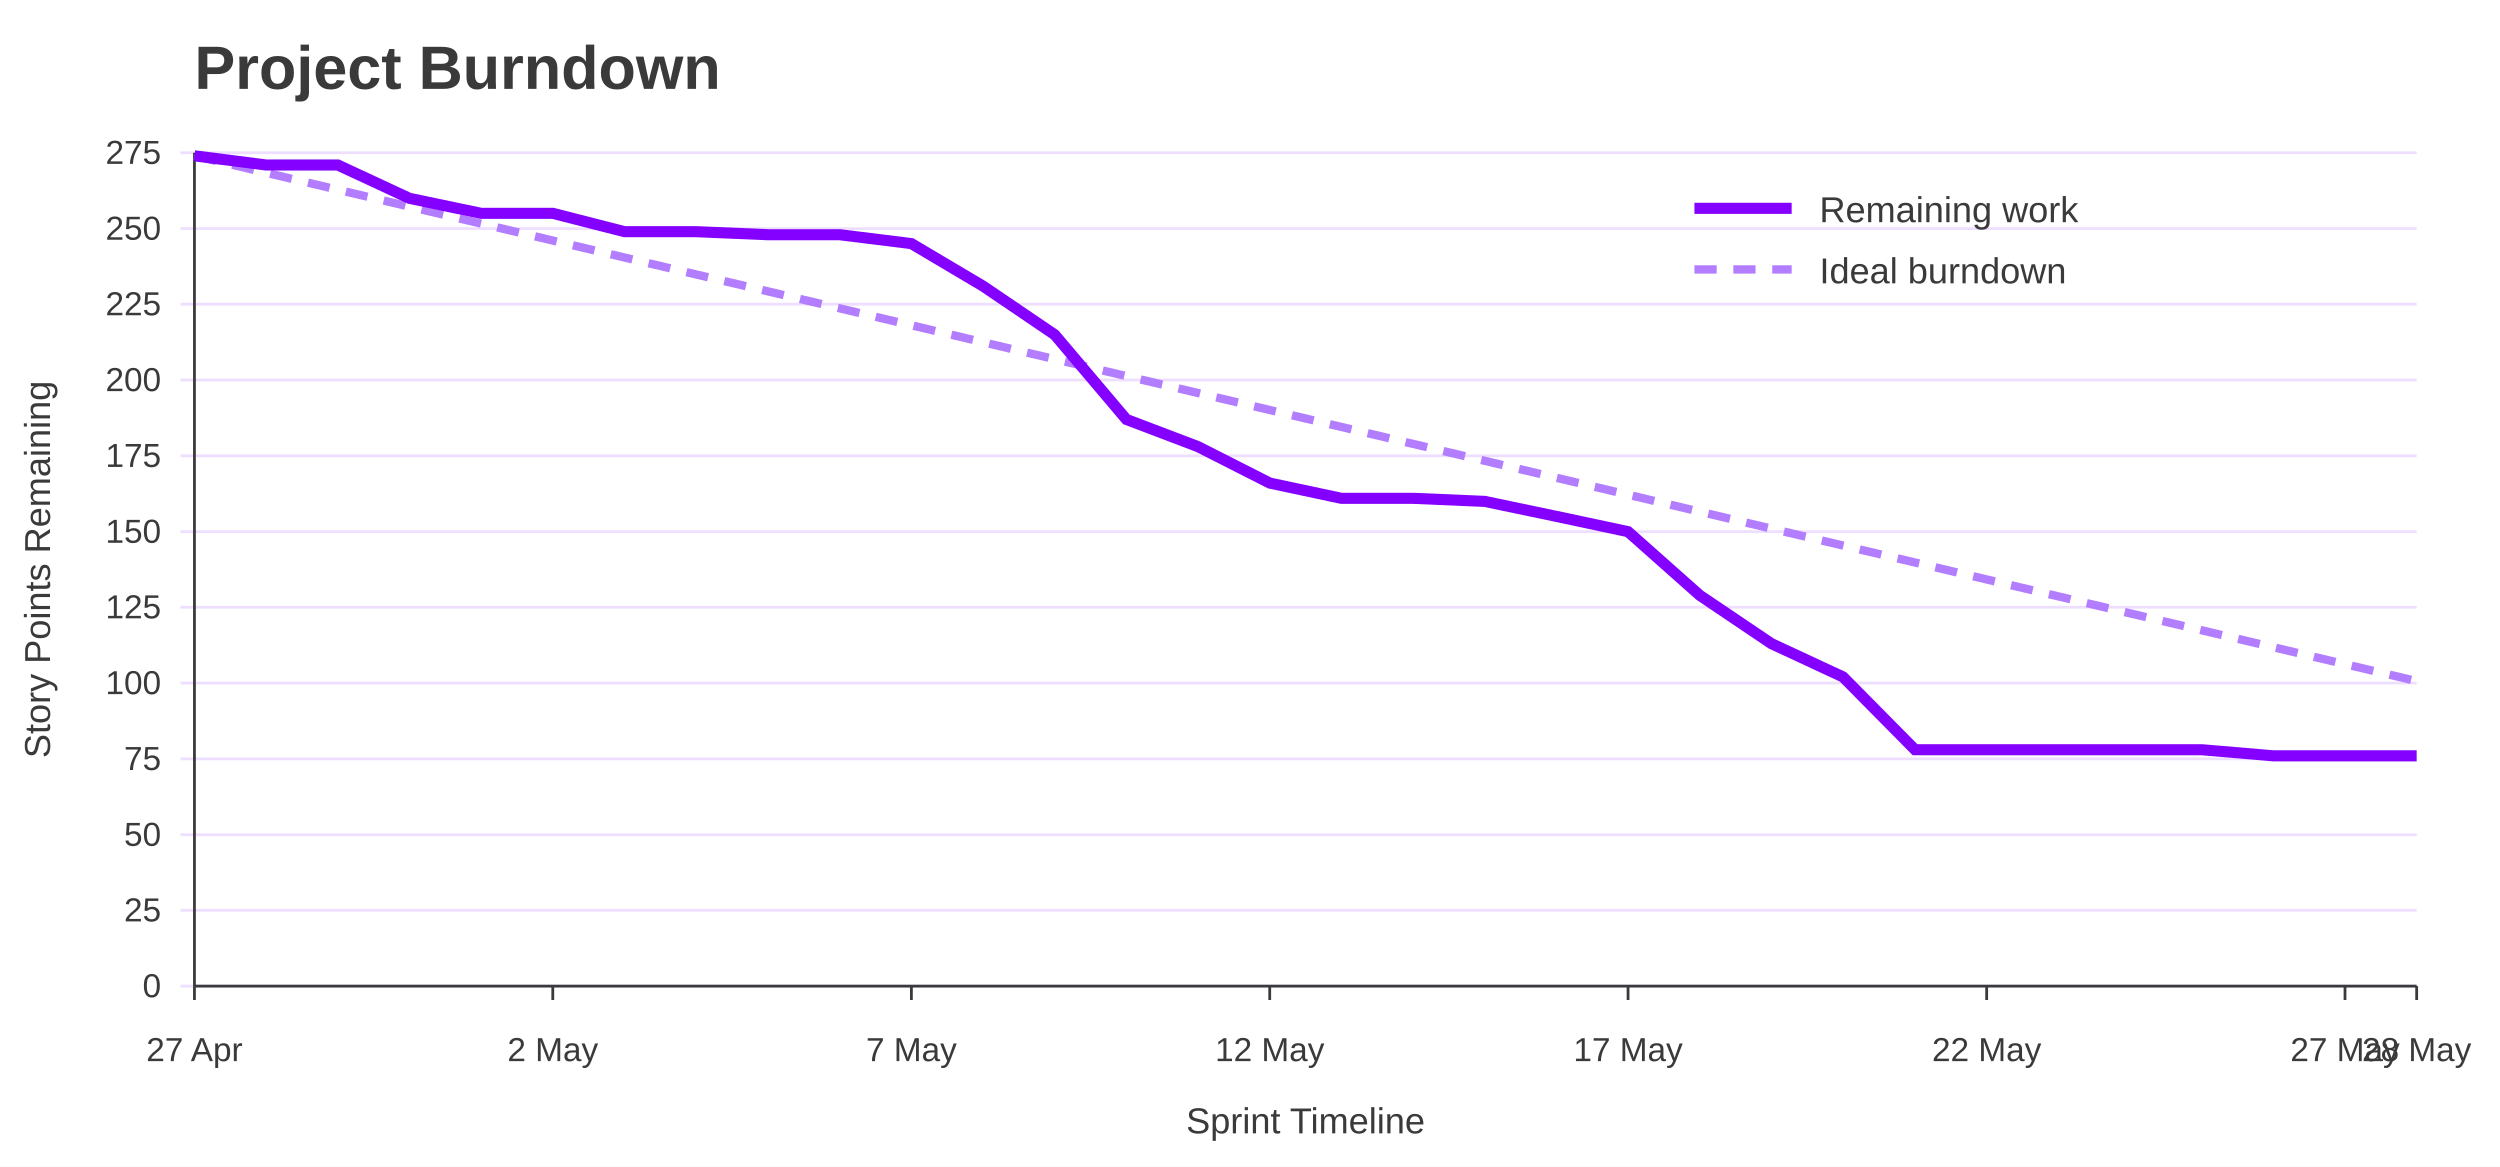
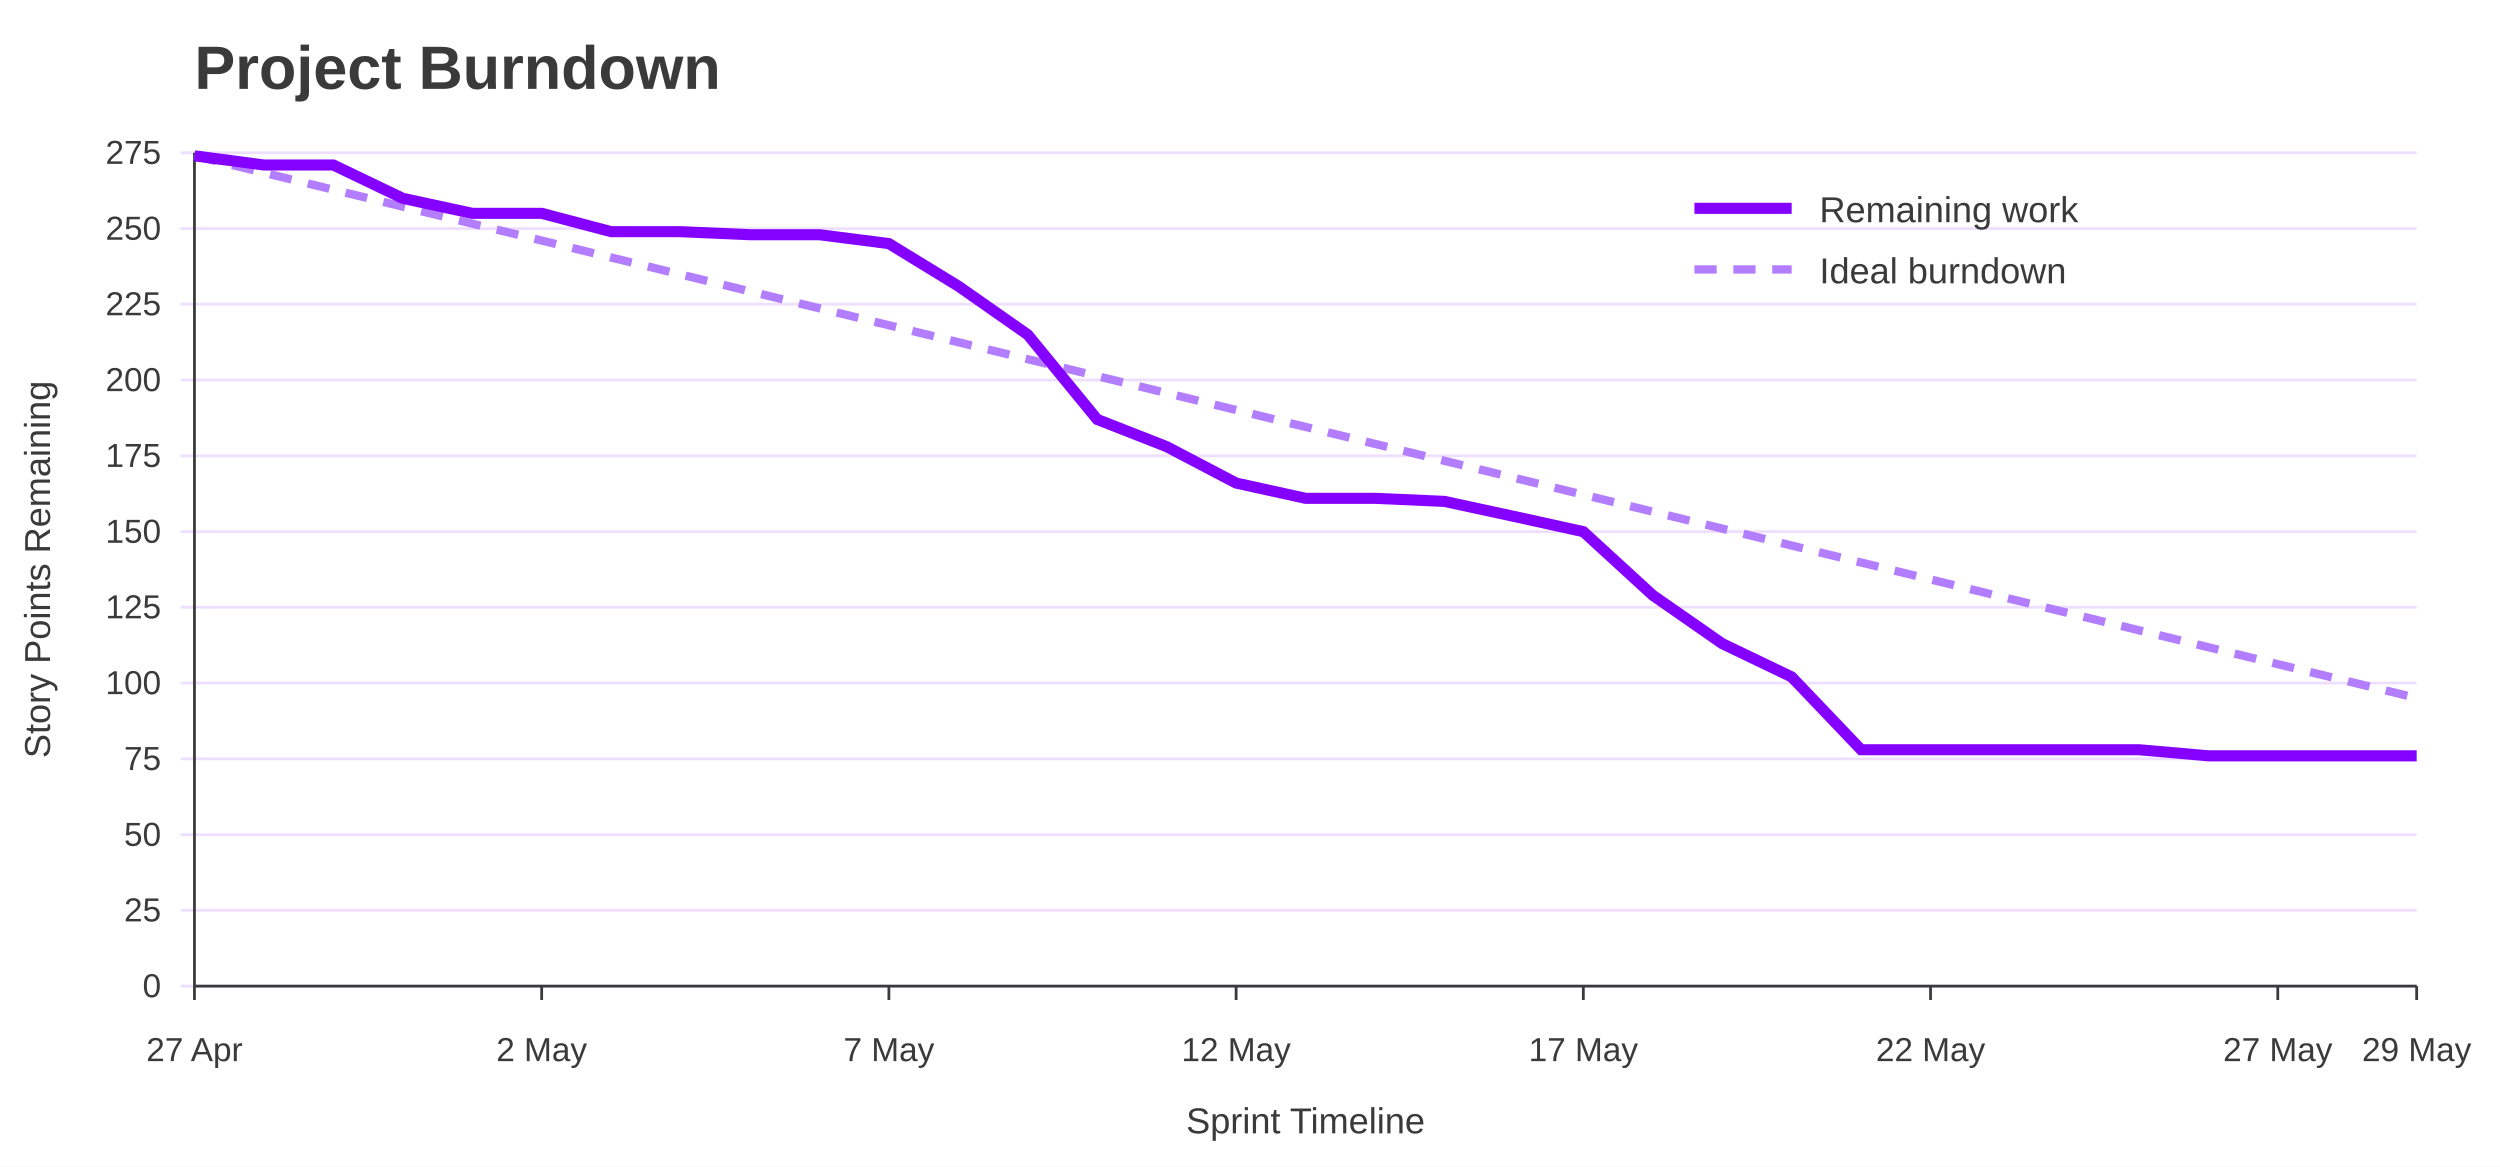
<svg xmlns="http://www.w3.org/2000/svg" width="900" height="420" viewBox="0 0 900 420" role="img" aria-labelledby="title desc">
  <rect width="100%" height="100%" fill="#ffffff" />
  <text x="70" y="32" font-family="Jost, Arial, Helvetica, sans-serif" font-size="22" font-weight="700" fill="#3A3A3A">Project Burndown</text>
  <line x1="65" y1="355.0" x2="870" y2="355.0" stroke="#EEDEFF" />
  <text x="58" y="359.0" font-family="Overpass, Arial, Helvetica, sans-serif" font-size="12" text-anchor="end" fill="#3A3A3A">0</text>
  <line x1="65" y1="327.7" x2="870" y2="327.7" stroke="#EEDEFF" />
  <text x="58" y="331.7" font-family="Overpass, Arial, Helvetica, sans-serif" font-size="12" text-anchor="end" fill="#3A3A3A">25</text>
  <line x1="65" y1="300.5" x2="870" y2="300.5" stroke="#EEDEFF" />
  <text x="58" y="304.5" font-family="Overpass, Arial, Helvetica, sans-serif" font-size="12" text-anchor="end" fill="#3A3A3A">50</text>
  <line x1="65" y1="273.2" x2="870" y2="273.2" stroke="#EEDEFF" />
  <text x="58" y="277.2" font-family="Overpass, Arial, Helvetica, sans-serif" font-size="12" text-anchor="end" fill="#3A3A3A">75</text>
  <line x1="65" y1="245.9" x2="870" y2="245.9" stroke="#EEDEFF" />
  <text x="58" y="249.9" font-family="Overpass, Arial, Helvetica, sans-serif" font-size="12" text-anchor="end" fill="#3A3A3A">100</text>
  <line x1="65" y1="218.6" x2="870" y2="218.6" stroke="#EEDEFF" />
  <text x="58" y="222.6" font-family="Overpass, Arial, Helvetica, sans-serif" font-size="12" text-anchor="end" fill="#3A3A3A">125</text>
  <line x1="65" y1="191.4" x2="870" y2="191.4" stroke="#EEDEFF" />
  <text x="58" y="195.4" font-family="Overpass, Arial, Helvetica, sans-serif" font-size="12" text-anchor="end" fill="#3A3A3A">150</text>
  <line x1="65" y1="164.1" x2="870" y2="164.1" stroke="#EEDEFF" />
  <text x="58" y="168.1" font-family="Overpass, Arial, Helvetica, sans-serif" font-size="12" text-anchor="end" fill="#3A3A3A">175</text>
  <line x1="65" y1="136.8" x2="870" y2="136.8" stroke="#EEDEFF" />
  <text x="58" y="140.8" font-family="Overpass, Arial, Helvetica, sans-serif" font-size="12" text-anchor="end" fill="#3A3A3A">200</text>
  <line x1="65" y1="109.5" x2="870" y2="109.5" stroke="#EEDEFF" />
  <text x="58" y="113.5" font-family="Overpass, Arial, Helvetica, sans-serif" font-size="12" text-anchor="end" fill="#3A3A3A">225</text>
  <line x1="65" y1="82.3" x2="870" y2="82.3" stroke="#EEDEFF" />
  <text x="58" y="86.3" font-family="Overpass, Arial, Helvetica, sans-serif" font-size="12" text-anchor="end" fill="#3A3A3A">250</text>
  <line x1="65" y1="55.0" x2="870" y2="55.0" stroke="#EEDEFF" />
  <text x="58" y="59.0" font-family="Overpass, Arial, Helvetica, sans-serif" font-size="12" text-anchor="end" fill="#3A3A3A">275</text>
  <line x1="70.0" y1="355" x2="70.0" y2="360" stroke="#3A3A3A" />
  <text x="70.0" y="382" font-family="Overpass, Arial, Helvetica, sans-serif" font-size="12" text-anchor="middle" fill="#3A3A3A">27 Apr</text>
-   <line x1="199.0" y1="355" x2="199.0" y2="360" stroke="#3A3A3A" />
-   <text x="199.0" y="382" font-family="Overpass, Arial, Helvetica, sans-serif" font-size="12" text-anchor="middle" fill="#3A3A3A">2 May</text>
-   <line x1="328.1" y1="355" x2="328.1" y2="360" stroke="#3A3A3A" />
-   <text x="328.1" y="382" font-family="Overpass, Arial, Helvetica, sans-serif" font-size="12" text-anchor="middle" fill="#3A3A3A">7 May</text>
-   <line x1="457.1" y1="355" x2="457.1" y2="360" stroke="#3A3A3A" />
-   <text x="457.1" y="382" font-family="Overpass, Arial, Helvetica, sans-serif" font-size="12" text-anchor="middle" fill="#3A3A3A">12 May</text>
-   <line x1="586.1" y1="355" x2="586.1" y2="360" stroke="#3A3A3A" />
-   <text x="586.1" y="382" font-family="Overpass, Arial, Helvetica, sans-serif" font-size="12" text-anchor="middle" fill="#3A3A3A">17 May</text>
-   <line x1="715.2" y1="355" x2="715.2" y2="360" stroke="#3A3A3A" />
-   <text x="715.2" y="382" font-family="Overpass, Arial, Helvetica, sans-serif" font-size="12" text-anchor="middle" fill="#3A3A3A">22 May</text>
-   <line x1="844.2" y1="355" x2="844.2" y2="360" stroke="#3A3A3A" />
-   <text x="844.2" y="382" font-family="Overpass, Arial, Helvetica, sans-serif" font-size="12" text-anchor="middle" fill="#3A3A3A">27 May</text>
+   <line x1="195.0" y1="355" x2="195.0" y2="360" stroke="#3A3A3A" />
+   <text x="195.0" y="382" font-family="Overpass, Arial, Helvetica, sans-serif" font-size="12" text-anchor="middle" fill="#3A3A3A">2 May</text>
+   <line x1="320.0" y1="355" x2="320.0" y2="360" stroke="#3A3A3A" />
+   <text x="320.0" y="382" font-family="Overpass, Arial, Helvetica, sans-serif" font-size="12" text-anchor="middle" fill="#3A3A3A">7 May</text>
+   <line x1="445.0" y1="355" x2="445.0" y2="360" stroke="#3A3A3A" />
+   <text x="445.0" y="382" font-family="Overpass, Arial, Helvetica, sans-serif" font-size="12" text-anchor="middle" fill="#3A3A3A">12 May</text>
+   <line x1="570.0" y1="355" x2="570.0" y2="360" stroke="#3A3A3A" />
+   <text x="570.0" y="382" font-family="Overpass, Arial, Helvetica, sans-serif" font-size="12" text-anchor="middle" fill="#3A3A3A">17 May</text>
+   <line x1="695.0" y1="355" x2="695.0" y2="360" stroke="#3A3A3A" />
+   <text x="695.0" y="382" font-family="Overpass, Arial, Helvetica, sans-serif" font-size="12" text-anchor="middle" fill="#3A3A3A">22 May</text>
+   <line x1="820.0" y1="355" x2="820.0" y2="360" stroke="#3A3A3A" />
+   <text x="820.0" y="382" font-family="Overpass, Arial, Helvetica, sans-serif" font-size="12" text-anchor="middle" fill="#3A3A3A">27 May</text>
  <line x1="870.0" y1="355" x2="870.0" y2="360" stroke="#3A3A3A" />
-   <text x="870.0" y="382" font-family="Overpass, Arial, Helvetica, sans-serif" font-size="12" text-anchor="middle" fill="#3A3A3A">28 May</text>
+   <text x="870.0" y="382" font-family="Overpass, Arial, Helvetica, sans-serif" font-size="12" text-anchor="middle" fill="#3A3A3A">29 May</text>
  <line x1="70" y1="55" x2="70" y2="355" stroke="#3A3A3A" />
  <line x1="70" y1="355" x2="870" y2="355" stroke="#3A3A3A" />
  <text x="18" y="205.0" font-family="Overpass, Arial, Helvetica, sans-serif" font-size="13" text-anchor="middle" transform="rotate(-90 18 205.0)" fill="#3A3A3A">Story Points Remaining</text>
  <text x="470.0" y="408" font-family="Overpass, Arial, Helvetica, sans-serif" font-size="13" text-anchor="middle" fill="#3A3A3A">Sprint Timeline</text>
-   <polyline points="70.0,56.1 95.8,62.2 121.6,68.3 147.4,74.4 173.2,80.5 199.0,86.6 224.8,92.7 250.6,98.8 276.5,104.9 302.3,111.0 328.1,117.1 353.9,123.2 379.7,129.3 405.5,135.4 431.3,141.5 457.1,147.6 482.9,153.7 508.7,159.8 534.5,165.9 560.3,172.0 586.1,178.1 611.9,184.2 637.7,190.3 663.5,196.4 689.4,202.5 715.2,208.6 741.0,214.7 766.8,220.8 792.6,226.9 818.4,233.0 844.2,239.1 870.0,245.2" fill="none" stroke="#B37DFF" stroke-width="3" stroke-dasharray="8 6" />
-   <polyline points="70.0,56.1 95.8,59.4 121.6,59.4 147.4,71.4 173.2,76.8 199.0,76.8 224.8,83.4 250.6,83.4 276.5,84.5 302.3,84.5 328.1,87.7 353.9,103.0 379.7,120.5 405.5,151.0 431.3,160.8 457.1,173.9 482.9,179.4 508.7,179.4 534.5,180.5 560.3,185.9 586.1,191.4 611.9,214.3 637.7,231.7 663.5,243.7 689.4,269.9 715.2,269.9 741.0,269.9 766.8,269.9 792.6,269.9 818.4,272.1 844.2,272.1 870.0,272.1" fill="none" stroke="#8400FF" stroke-width="4" />
+   <polyline points="70.0,56.1 95.0,62.2 120.0,68.3 145.0,74.4 170.0,80.5 195.0,86.6 220.0,92.7 245.0,98.8 270.0,104.9 295.0,111.0 320.0,117.1 345.0,123.2 370.0,129.3 395.0,135.4 420.0,141.5 445.0,147.6 470.0,153.7 495.0,159.8 520.0,165.9 545.0,172.0 570.0,178.1 595.0,184.2 620.0,190.3 645.0,196.4 670.0,202.5 695.0,208.6 720.0,214.7 745.0,220.8 770.0,226.9 795.0,233.0 820.0,239.1 845.0,245.2 870.0,251.3" fill="none" stroke="#B37DFF" stroke-width="3" stroke-dasharray="8 6" />
+   <polyline points="70.0,56.1 95.0,59.4 120.0,59.4 145.0,71.4 170.0,76.8 195.0,76.8 220.0,83.4 245.0,83.4 270.0,84.5 295.0,84.5 320.0,87.7 345.0,103.0 370.0,120.5 395.0,151.0 420.0,160.8 445.0,173.9 470.0,179.4 495.0,179.4 520.0,180.5 545.0,185.9 570.0,191.4 595.0,214.3 620.0,231.7 645.0,243.7 670.0,269.9 695.0,269.9 720.0,269.9 745.0,269.9 770.0,269.9 795.0,272.1 820.0,272.1 845.0,272.1 870.0,272.1" fill="none" stroke="#8400FF" stroke-width="4" />
  <line x1="610" y1="75" x2="645" y2="75" stroke="#8400FF" stroke-width="4" />
  <text x="655" y="80" font-family="Overpass, Arial, Helvetica, sans-serif" font-size="13" fill="#3A3A3A">Remaining work</text>
  <line x1="610" y1="97" x2="645" y2="97" stroke="#B37DFF" stroke-width="3" stroke-dasharray="8 6" />
  <text x="655" y="102" font-family="Overpass, Arial, Helvetica, sans-serif" font-size="13" fill="#3A3A3A">Ideal burndown</text>
</svg>
